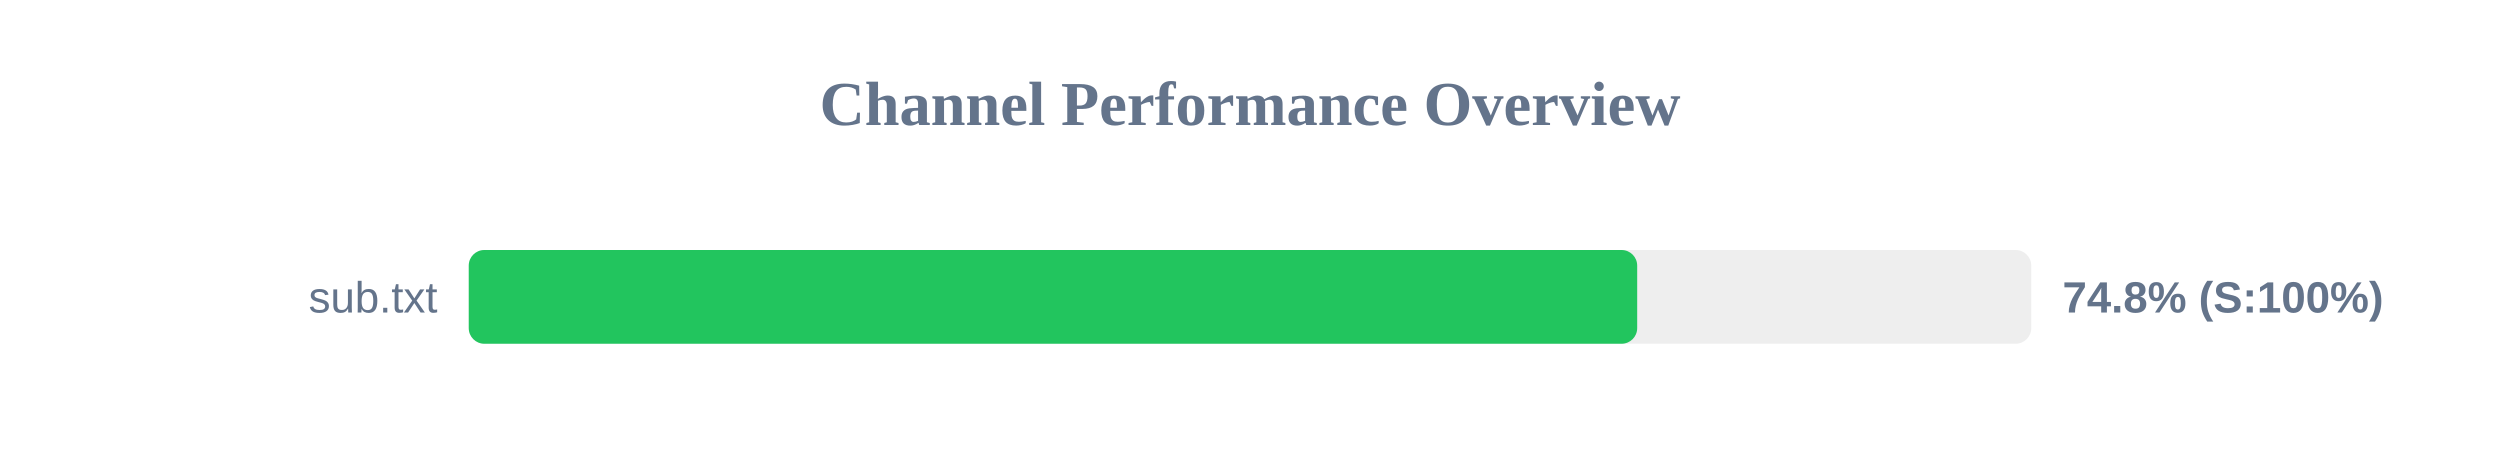
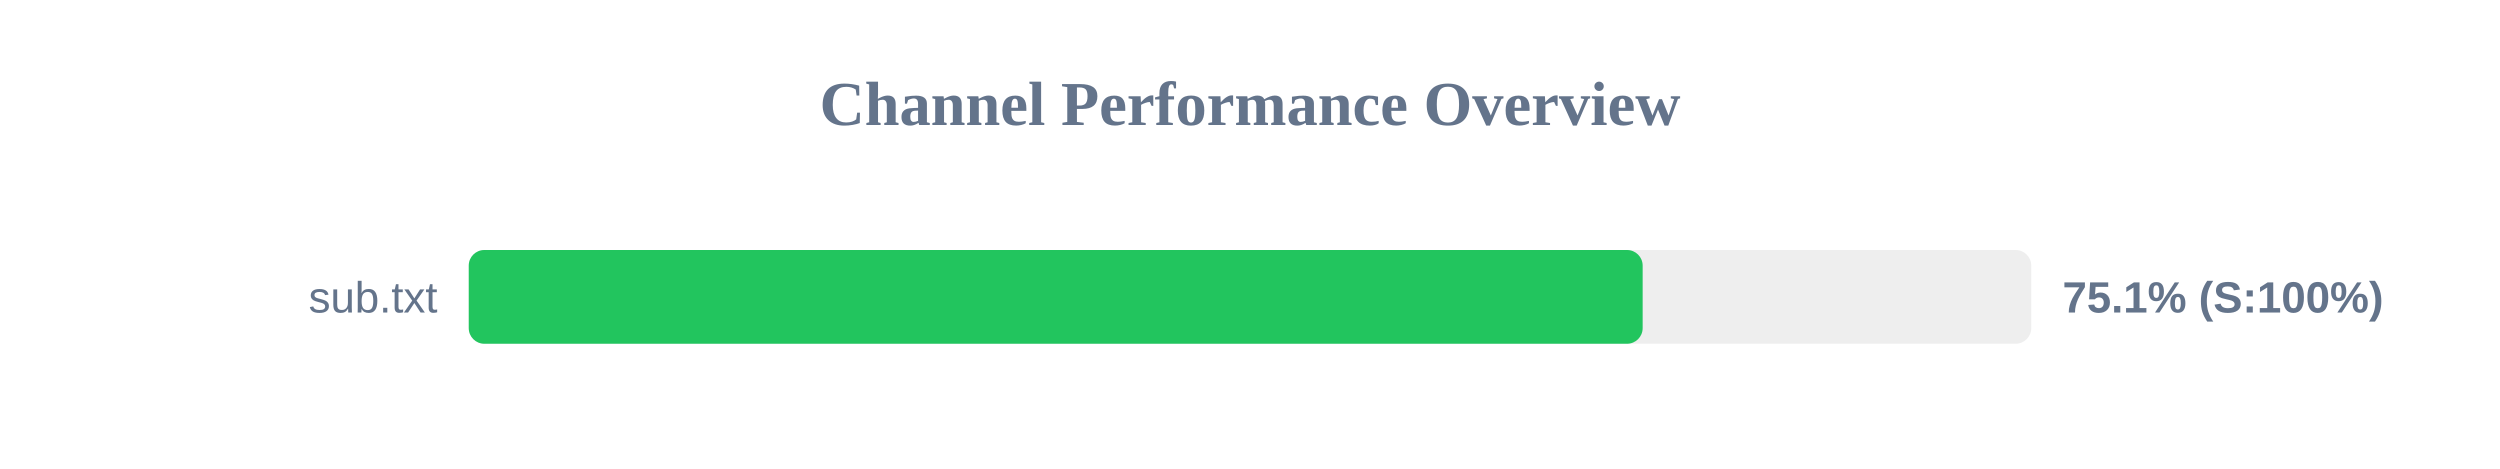
<svg xmlns="http://www.w3.org/2000/svg" width="800" height="150" version="1.1">
  <style>
        .row { font: 14px Arial; fill: #64748b; }
        .score { font: bold 14px Arial; fill: #64748b; }
    </style>
  <text x="400" y="40" text-anchor="middle" font-size="20px" font-weight="bold" fill="#64748b">Channel Performance Overview</text>
  <rect x="150" y="80" width="500" height="30" fill="#eee" rx="5" />
-   <rect x="150" y="80" width="373.9" height="30" fill="#22c55e" rx="5" />
+   <rect x="150" y="80" width="375.65" height="30" fill="#22c55e" rx="5" />
  <text x="140" y="100" text-anchor="end" class="row">sub.txt</text>
-   <text x="660" y="100" text-anchor="start" class="score">74.8% (S:100%)</text>
+   <text x="660" y="100" text-anchor="start" class="score">75.1% (S:100%)</text>
</svg>
